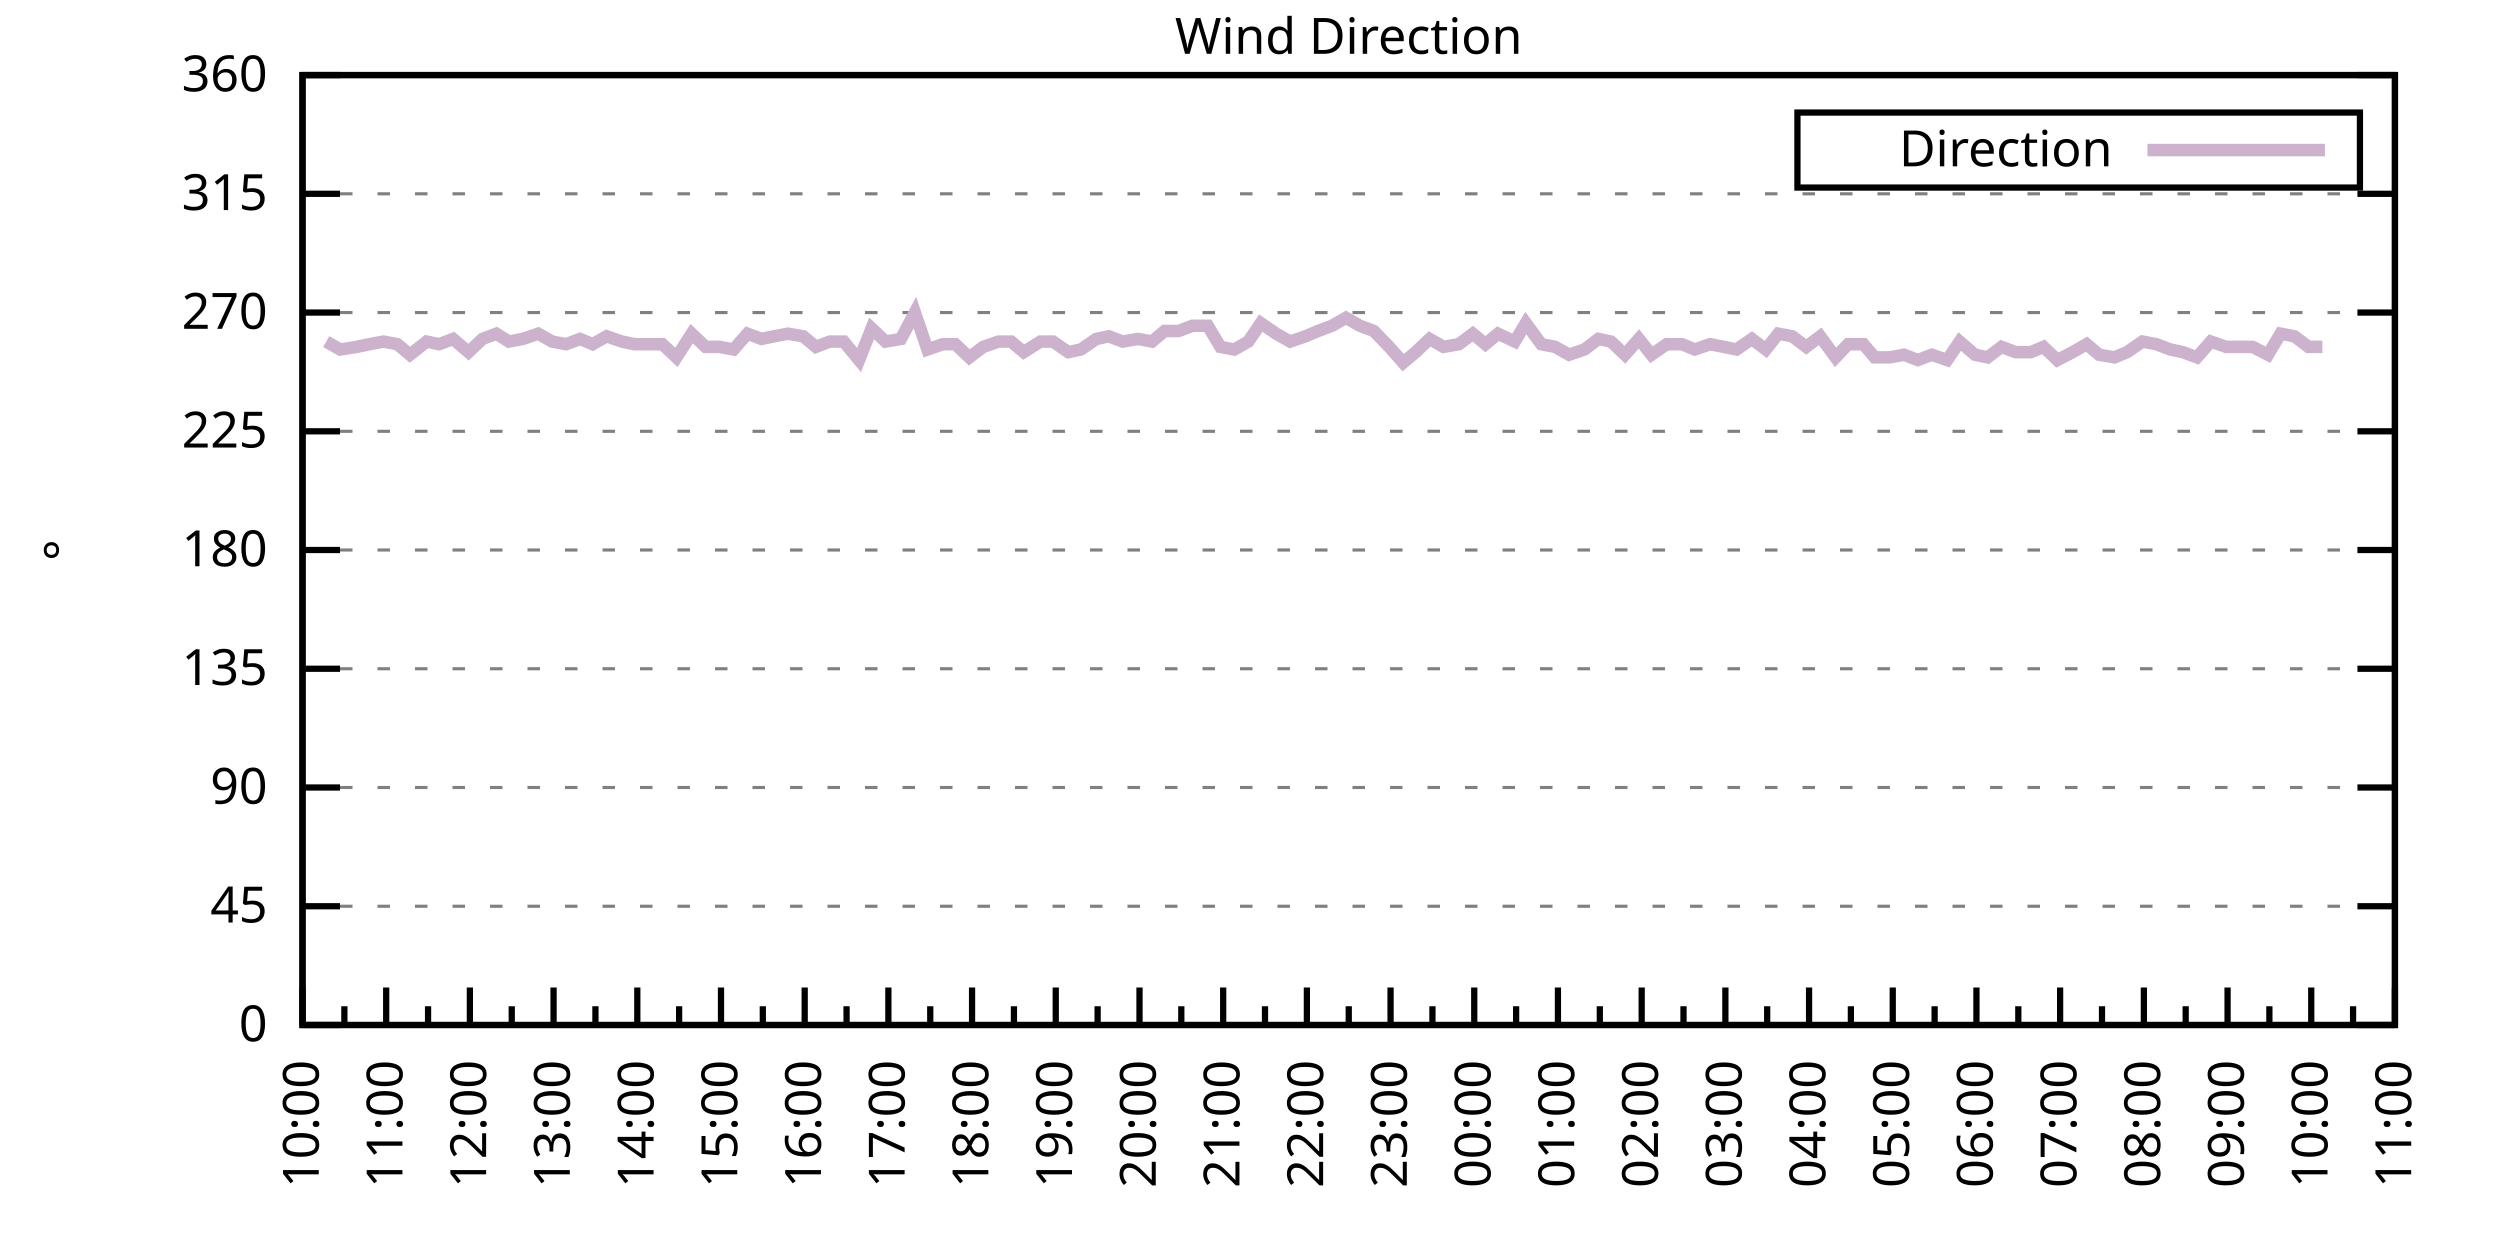
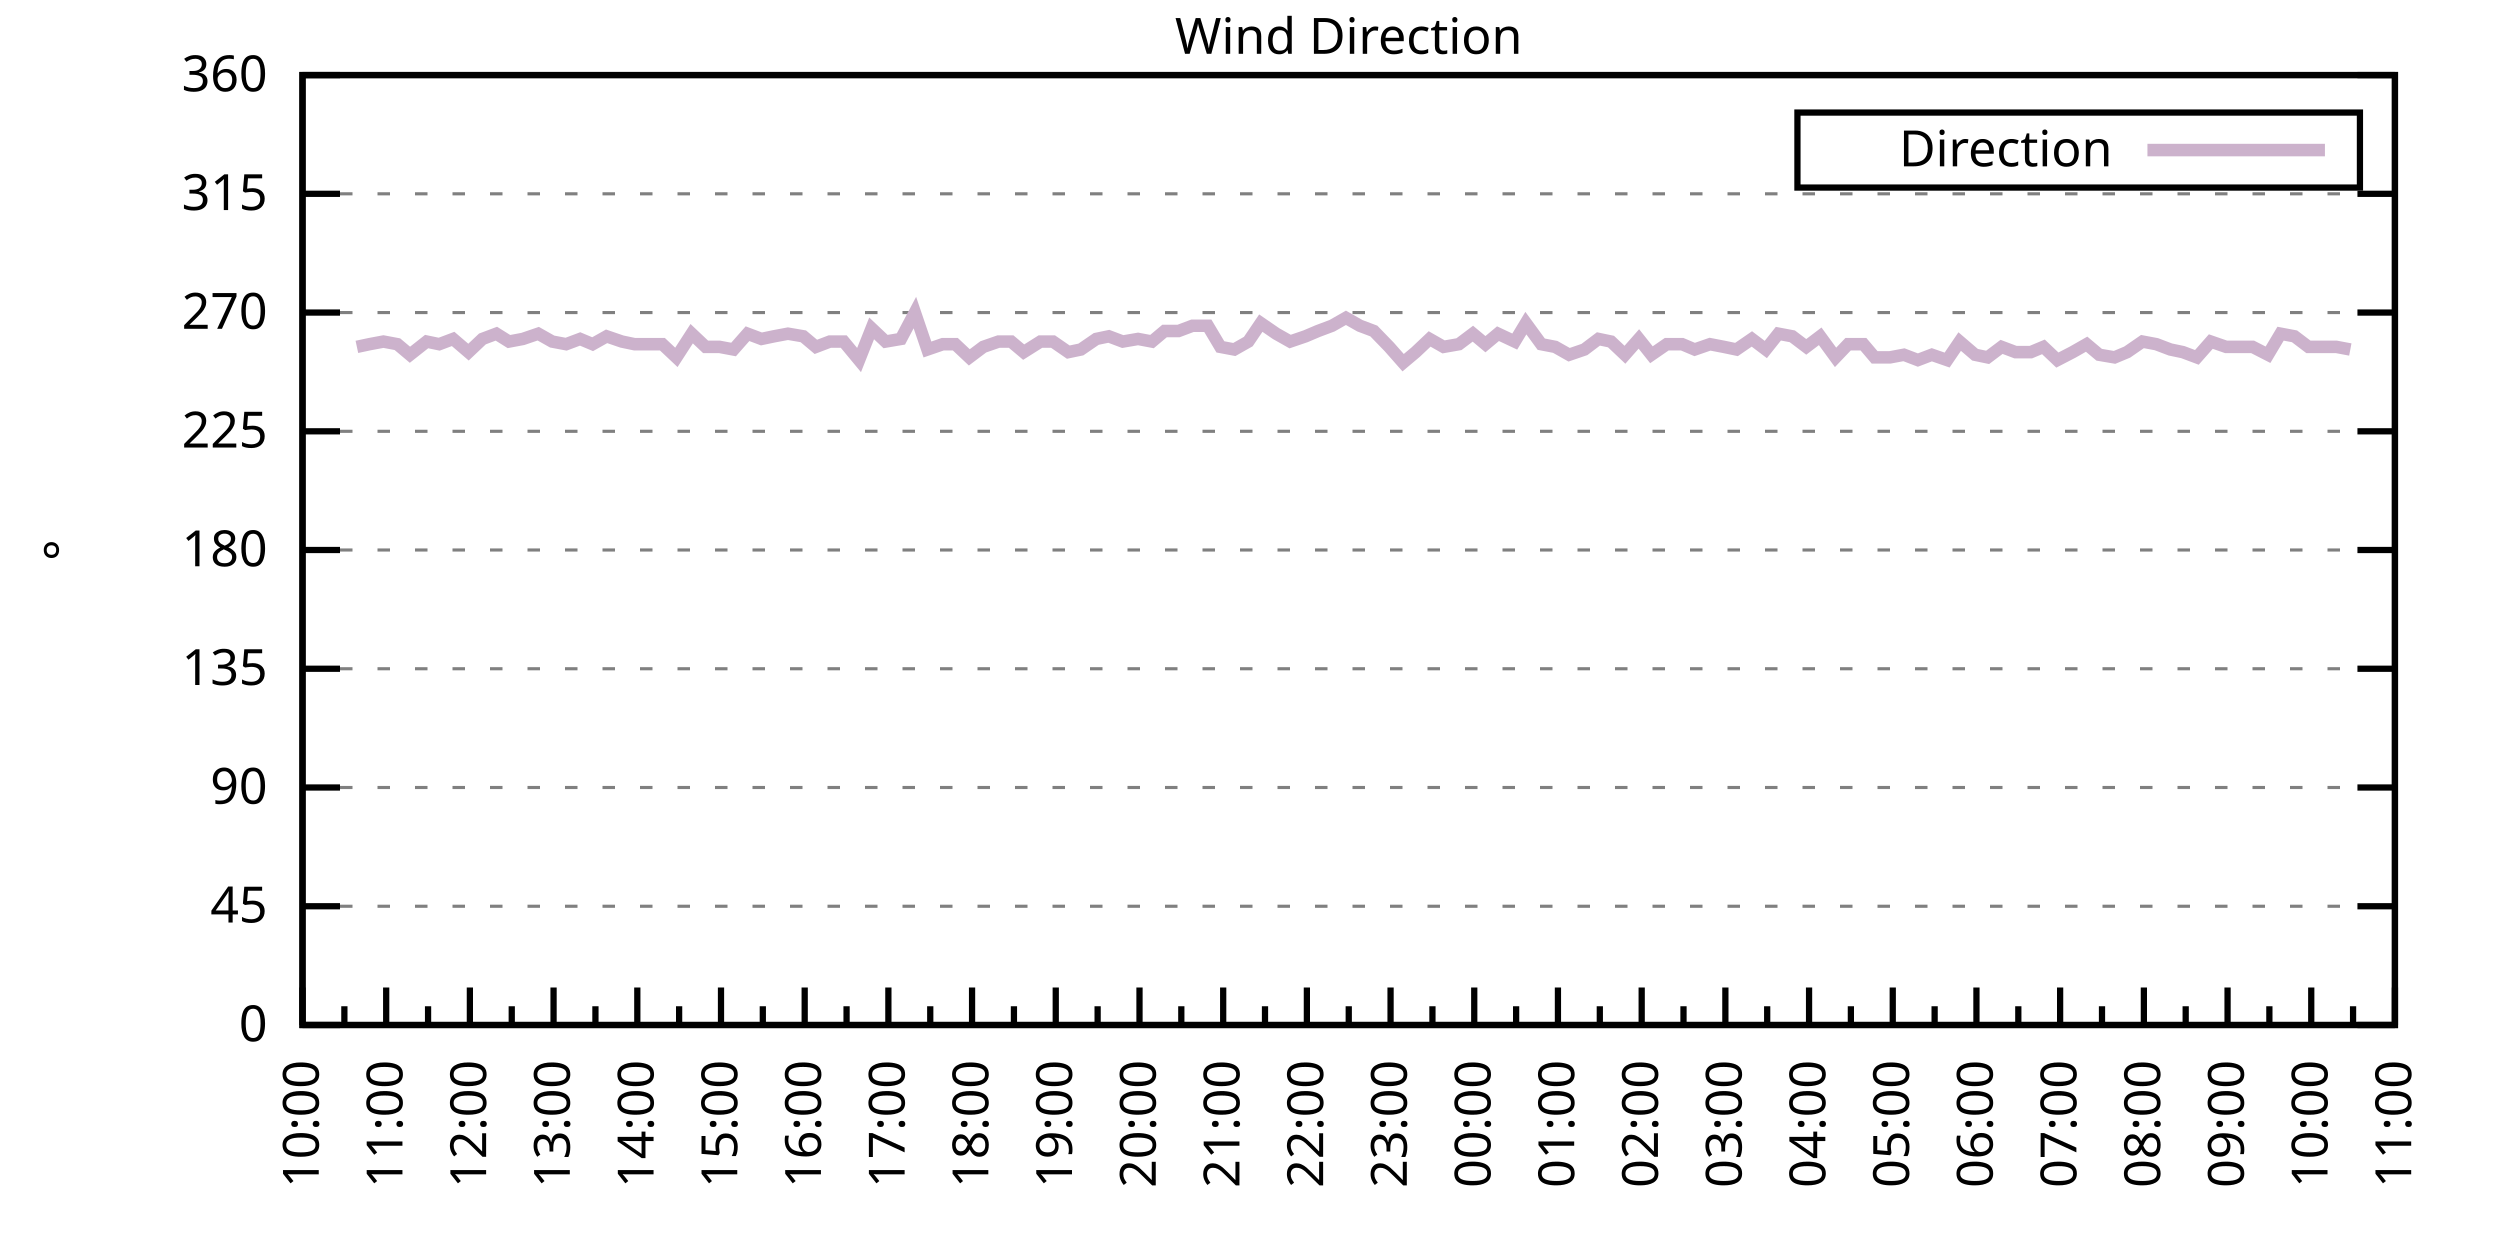
<svg xmlns="http://www.w3.org/2000/svg" xmlns:xlink="http://www.w3.org/1999/xlink" width="400" height="200" viewBox="0 0 400 200">
  <g id="gnuplot_canvas">
    <rect x="0" y="0" width="400" height="200" fill="none" />
    <defs>
      <circle id="gpDot" r="0.5" stroke-width="0.5" stroke="currentColor" />
      <path id="gpPt0" stroke-width="0.333" stroke="currentColor" d="M-1,0 h2 M0,-1 v2" />
      <path id="gpPt1" stroke-width="0.333" stroke="currentColor" d="M-1,-1 L1,1 M1,-1 L-1,1" />
      <path id="gpPt2" stroke-width="0.333" stroke="currentColor" d="M-1,0 L1,0 M0,-1 L0,1 M-1,-1 L1,1 M-1,1 L1,-1" />
      <rect id="gpPt3" stroke-width="0.333" stroke="currentColor" x="-1" y="-1" width="2" height="2" />
      <rect id="gpPt4" stroke-width="0.333" stroke="currentColor" fill="currentColor" x="-1" y="-1" width="2" height="2" />
      <circle id="gpPt5" stroke-width="0.333" stroke="currentColor" cx="0" cy="0" r="1" />
      <use xlink:href="#gpPt5" id="gpPt6" fill="currentColor" stroke="none" />
      <path id="gpPt7" stroke-width="0.333" stroke="currentColor" d="M0,-1.33 L-1.33,0.67 L1.33,0.67 z" />
      <use xlink:href="#gpPt7" id="gpPt8" fill="currentColor" stroke="none" />
      <use xlink:href="#gpPt7" id="gpPt9" stroke="currentColor" transform="rotate(180)" />
      <use xlink:href="#gpPt9" id="gpPt10" fill="currentColor" stroke="none" />
      <use xlink:href="#gpPt3" id="gpPt11" stroke="currentColor" transform="rotate(45)" />
      <use xlink:href="#gpPt11" id="gpPt12" fill="currentColor" stroke="none" />
      <path id="gpPt13" stroke-width="0.333" stroke="currentColor" d="M0,1.330 L1.265,0.411 L0.782,-1.067 L-0.782,-1.076 L-1.265,0.411 z" />
      <use xlink:href="#gpPt13" id="gpPt14" fill="currentColor" stroke="none" />
      <filter id="textbox" filterUnits="objectBoundingBox" x="0" y="0" height="1" width="1">
        <feFlood flood-color="white" flood-opacity="1" result="bgnd" />
        <feComposite in="SourceGraphic" in2="bgnd" operator="atop" />
      </filter>
      <filter id="greybox" filterUnits="objectBoundingBox" x="0" y="0" height="1" width="1">
        <feFlood flood-color="lightgrey" flood-opacity="1" result="grey" />
        <feComposite in="SourceGraphic" in2="grey" operator="atop" />
      </filter>
    </defs>
    <g fill="none" color="white" stroke="currentColor" stroke-width="1.00" stroke-linecap="butt" stroke-linejoin="miter">
</g>
    <g fill="none" color="black" stroke="currentColor" stroke-width="1.00" stroke-linecap="butt" stroke-linejoin="miter">
      <g stroke="none" shape-rendering="crispEdges">
        <polygon fill="rgb(255, 255, 255)" points="48.40,164.00 383.18,164.00 383.18,12.02 48.40,12.02 " />
      </g>
    </g>
    <g fill="none" color="black" stroke="currentColor" stroke-width="1.00" stroke-linecap="butt" stroke-linejoin="miter">
</g>
    <g fill="none" color="black" stroke="black" stroke-width="0.50" stroke-linecap="butt" stroke-linejoin="miter">
</g>
    <g fill="none" color="gray" stroke="currentColor" stroke-width="0.50" stroke-linecap="butt" stroke-linejoin="miter">
      <path stroke="gray" stroke-dasharray="2,4" class="gridline" d="M48.40,164.00 L383.19,164.00  " />
    </g>
    <g fill="none" color="gray" stroke="gray" stroke-width="1.00" stroke-linecap="butt" stroke-linejoin="miter">
</g>
    <g fill="none" color="black" stroke="currentColor" stroke-width="1.00" stroke-linecap="butt" stroke-linejoin="miter">
      <path stroke="black" d="M48.40,164.00 L54.40,164.00 M383.19,164.00 L377.19,164.00  " />
      <g transform="translate(42.80,166.60)" stroke="none" fill="black" font-family="Sans" font-size="8.00" text-anchor="end">
        <text>
          <tspan font-family="Sans"> 0</tspan>
        </text>
      </g>
    </g>
    <g fill="none" color="black" stroke="currentColor" stroke-width="1.00" stroke-linecap="butt" stroke-linejoin="miter">
</g>
    <g fill="none" color="black" stroke="black" stroke-width="0.50" stroke-linecap="butt" stroke-linejoin="miter">
</g>
    <g fill="none" color="gray" stroke="currentColor" stroke-width="0.50" stroke-linecap="butt" stroke-linejoin="miter">
      <path stroke="gray" stroke-dasharray="2,4" class="gridline" d="M48.40,145.00 L383.19,145.00  " />
    </g>
    <g fill="none" color="gray" stroke="gray" stroke-width="1.00" stroke-linecap="butt" stroke-linejoin="miter">
</g>
    <g fill="none" color="black" stroke="currentColor" stroke-width="1.00" stroke-linecap="butt" stroke-linejoin="miter">
      <path stroke="black" d="M48.40,145.00 L54.40,145.00 M383.19,145.00 L377.19,145.00  " />
      <g transform="translate(42.80,147.60)" stroke="none" fill="black" font-family="Sans" font-size="8.00" text-anchor="end">
        <text>
          <tspan font-family="Sans"> 45</tspan>
        </text>
      </g>
    </g>
    <g fill="none" color="black" stroke="currentColor" stroke-width="1.00" stroke-linecap="butt" stroke-linejoin="miter">
</g>
    <g fill="none" color="black" stroke="black" stroke-width="0.50" stroke-linecap="butt" stroke-linejoin="miter">
</g>
    <g fill="none" color="gray" stroke="currentColor" stroke-width="0.50" stroke-linecap="butt" stroke-linejoin="miter">
      <path stroke="gray" stroke-dasharray="2,4" class="gridline" d="M48.40,126.00 L383.19,126.00  " />
    </g>
    <g fill="none" color="gray" stroke="gray" stroke-width="1.00" stroke-linecap="butt" stroke-linejoin="miter">
</g>
    <g fill="none" color="black" stroke="currentColor" stroke-width="1.00" stroke-linecap="butt" stroke-linejoin="miter">
      <path stroke="black" d="M48.40,126.00 L54.40,126.00 M383.19,126.00 L377.19,126.00  " />
      <g transform="translate(42.80,128.60)" stroke="none" fill="black" font-family="Sans" font-size="8.00" text-anchor="end">
        <text>
          <tspan font-family="Sans"> 90</tspan>
        </text>
      </g>
    </g>
    <g fill="none" color="black" stroke="currentColor" stroke-width="1.00" stroke-linecap="butt" stroke-linejoin="miter">
</g>
    <g fill="none" color="black" stroke="black" stroke-width="0.50" stroke-linecap="butt" stroke-linejoin="miter">
</g>
    <g fill="none" color="gray" stroke="currentColor" stroke-width="0.50" stroke-linecap="butt" stroke-linejoin="miter">
      <path stroke="gray" stroke-dasharray="2,4" class="gridline" d="M48.40,107.00 L383.19,107.00  " />
    </g>
    <g fill="none" color="gray" stroke="gray" stroke-width="1.00" stroke-linecap="butt" stroke-linejoin="miter">
</g>
    <g fill="none" color="black" stroke="currentColor" stroke-width="1.00" stroke-linecap="butt" stroke-linejoin="miter">
      <path stroke="black" d="M48.40,107.00 L54.40,107.00 M383.19,107.00 L377.19,107.00  " />
      <g transform="translate(42.80,109.60)" stroke="none" fill="black" font-family="Sans" font-size="8.00" text-anchor="end">
        <text>
          <tspan font-family="Sans"> 135</tspan>
        </text>
      </g>
    </g>
    <g fill="none" color="black" stroke="currentColor" stroke-width="1.00" stroke-linecap="butt" stroke-linejoin="miter">
</g>
    <g fill="none" color="black" stroke="black" stroke-width="0.50" stroke-linecap="butt" stroke-linejoin="miter">
</g>
    <g fill="none" color="gray" stroke="currentColor" stroke-width="0.50" stroke-linecap="butt" stroke-linejoin="miter">
      <path stroke="gray" stroke-dasharray="2,4" class="gridline" d="M48.40,88.00 L383.19,88.00  " />
    </g>
    <g fill="none" color="gray" stroke="gray" stroke-width="1.00" stroke-linecap="butt" stroke-linejoin="miter">
</g>
    <g fill="none" color="black" stroke="currentColor" stroke-width="1.00" stroke-linecap="butt" stroke-linejoin="miter">
      <path stroke="black" d="M48.40,88.00 L54.40,88.00 M383.19,88.00 L377.19,88.00  " />
      <g transform="translate(42.80,90.60)" stroke="none" fill="black" font-family="Sans" font-size="8.00" text-anchor="end">
        <text>
          <tspan font-family="Sans"> 180</tspan>
        </text>
      </g>
    </g>
    <g fill="none" color="black" stroke="currentColor" stroke-width="1.00" stroke-linecap="butt" stroke-linejoin="miter">
</g>
    <g fill="none" color="black" stroke="black" stroke-width="0.50" stroke-linecap="butt" stroke-linejoin="miter">
</g>
    <g fill="none" color="gray" stroke="currentColor" stroke-width="0.50" stroke-linecap="butt" stroke-linejoin="miter">
      <path stroke="gray" stroke-dasharray="2,4" class="gridline" d="M48.40,69.01 L383.19,69.01  " />
    </g>
    <g fill="none" color="gray" stroke="gray" stroke-width="1.00" stroke-linecap="butt" stroke-linejoin="miter">
</g>
    <g fill="none" color="black" stroke="currentColor" stroke-width="1.00" stroke-linecap="butt" stroke-linejoin="miter">
      <path stroke="black" d="M48.40,69.01 L54.40,69.01 M383.19,69.01 L377.19,69.01  " />
      <g transform="translate(42.80,71.61)" stroke="none" fill="black" font-family="Sans" font-size="8.00" text-anchor="end">
        <text>
          <tspan font-family="Sans"> 225</tspan>
        </text>
      </g>
    </g>
    <g fill="none" color="black" stroke="currentColor" stroke-width="1.00" stroke-linecap="butt" stroke-linejoin="miter">
</g>
    <g fill="none" color="black" stroke="black" stroke-width="0.50" stroke-linecap="butt" stroke-linejoin="miter">
</g>
    <g fill="none" color="gray" stroke="currentColor" stroke-width="0.50" stroke-linecap="butt" stroke-linejoin="miter">
      <path stroke="gray" stroke-dasharray="2,4" class="gridline" d="M48.40,50.01 L383.19,50.01  " />
    </g>
    <g fill="none" color="gray" stroke="gray" stroke-width="1.00" stroke-linecap="butt" stroke-linejoin="miter">
</g>
    <g fill="none" color="black" stroke="currentColor" stroke-width="1.00" stroke-linecap="butt" stroke-linejoin="miter">
      <path stroke="black" d="M48.40,50.01 L54.40,50.01 M383.19,50.01 L377.19,50.01  " />
      <g transform="translate(42.80,52.61)" stroke="none" fill="black" font-family="Sans" font-size="8.00" text-anchor="end">
        <text>
          <tspan font-family="Sans"> 270</tspan>
        </text>
      </g>
    </g>
    <g fill="none" color="black" stroke="currentColor" stroke-width="1.00" stroke-linecap="butt" stroke-linejoin="miter">
</g>
    <g fill="none" color="black" stroke="black" stroke-width="0.50" stroke-linecap="butt" stroke-linejoin="miter">
</g>
    <g fill="none" color="gray" stroke="currentColor" stroke-width="0.50" stroke-linecap="butt" stroke-linejoin="miter">
      <path stroke="gray" stroke-dasharray="2,4" class="gridline" d="M48.40,31.01 L383.19,31.01  " />
    </g>
    <g fill="none" color="gray" stroke="gray" stroke-width="1.00" stroke-linecap="butt" stroke-linejoin="miter">
</g>
    <g fill="none" color="black" stroke="currentColor" stroke-width="1.00" stroke-linecap="butt" stroke-linejoin="miter">
      <path stroke="black" d="M48.40,31.01 L54.40,31.01 M383.19,31.01 L377.19,31.01  " />
      <g transform="translate(42.80,33.61)" stroke="none" fill="black" font-family="Sans" font-size="8.00" text-anchor="end">
        <text>
          <tspan font-family="Sans"> 315</tspan>
        </text>
      </g>
    </g>
    <g fill="none" color="black" stroke="currentColor" stroke-width="1.00" stroke-linecap="butt" stroke-linejoin="miter">
</g>
    <g fill="none" color="black" stroke="black" stroke-width="0.50" stroke-linecap="butt" stroke-linejoin="miter">
</g>
    <g fill="none" color="gray" stroke="currentColor" stroke-width="0.50" stroke-linecap="butt" stroke-linejoin="miter">
      <path stroke="gray" stroke-dasharray="2,4" class="gridline" d="M48.40,12.01 L383.19,12.01  " />
    </g>
    <g fill="none" color="gray" stroke="gray" stroke-width="1.00" stroke-linecap="butt" stroke-linejoin="miter">
</g>
    <g fill="none" color="black" stroke="currentColor" stroke-width="1.00" stroke-linecap="butt" stroke-linejoin="miter">
      <path stroke="black" d="M48.40,12.01 L54.40,12.01 M383.19,12.01 L377.19,12.01  " />
      <g transform="translate(42.80,14.61)" stroke="none" fill="black" font-family="Sans" font-size="8.00" text-anchor="end">
        <text>
          <tspan font-family="Sans"> 360</tspan>
        </text>
      </g>
    </g>
    <g fill="none" color="black" stroke="currentColor" stroke-width="1.00" stroke-linecap="butt" stroke-linejoin="miter">
      <path stroke="black" d="M48.40,164.00 L48.40,158.00  " />
      <g transform="translate(51.00,169.60) rotate(270)" stroke="none" fill="black" font-family="Sans" font-size="8.00" text-anchor="end">
        <text>
          <tspan font-family="Sans">10:00</tspan>
        </text>
      </g>
    </g>
    <g fill="none" color="black" stroke="currentColor" stroke-width="1.00" stroke-linecap="butt" stroke-linejoin="miter">
      <path stroke="black" d="M55.10,164.00 L55.10,161.00 M61.79,164.00 L61.79,158.00  " />
      <g transform="translate(64.39,169.60) rotate(270)" stroke="none" fill="black" font-family="Sans" font-size="8.00" text-anchor="end">
        <text>
          <tspan font-family="Sans">11:00</tspan>
        </text>
      </g>
    </g>
    <g fill="none" color="black" stroke="currentColor" stroke-width="1.00" stroke-linecap="butt" stroke-linejoin="miter">
      <path stroke="black" d="M68.49,164.00 L68.49,161.00 M75.18,164.00 L75.18,158.00  " />
      <g transform="translate(77.78,169.60) rotate(270)" stroke="none" fill="black" font-family="Sans" font-size="8.00" text-anchor="end">
        <text>
          <tspan font-family="Sans">12:00</tspan>
        </text>
      </g>
    </g>
    <g fill="none" color="black" stroke="currentColor" stroke-width="1.00" stroke-linecap="butt" stroke-linejoin="miter">
      <path stroke="black" d="M81.88,164.00 L81.88,161.00 M88.57,164.00 L88.57,158.00  " />
      <g transform="translate(91.17,169.60) rotate(270)" stroke="none" fill="black" font-family="Sans" font-size="8.00" text-anchor="end">
        <text>
          <tspan font-family="Sans">13:00</tspan>
        </text>
      </g>
    </g>
    <g fill="none" color="black" stroke="currentColor" stroke-width="1.00" stroke-linecap="butt" stroke-linejoin="miter">
      <path stroke="black" d="M95.27,164.00 L95.27,161.00 M101.97,164.00 L101.97,158.00  " />
      <g transform="translate(104.57,169.60) rotate(270)" stroke="none" fill="black" font-family="Sans" font-size="8.00" text-anchor="end">
        <text>
          <tspan font-family="Sans">14:00</tspan>
        </text>
      </g>
    </g>
    <g fill="none" color="black" stroke="currentColor" stroke-width="1.00" stroke-linecap="butt" stroke-linejoin="miter">
      <path stroke="black" d="M108.66,164.00 L108.66,161.00 M115.36,164.00 L115.36,158.00  " />
      <g transform="translate(117.96,169.60) rotate(270)" stroke="none" fill="black" font-family="Sans" font-size="8.00" text-anchor="end">
        <text>
          <tspan font-family="Sans">15:00</tspan>
        </text>
      </g>
    </g>
    <g fill="none" color="black" stroke="currentColor" stroke-width="1.00" stroke-linecap="butt" stroke-linejoin="miter">
      <path stroke="black" d="M122.05,164.00 L122.05,161.00 M128.75,164.00 L128.75,158.00  " />
      <g transform="translate(131.35,169.60) rotate(270)" stroke="none" fill="black" font-family="Sans" font-size="8.00" text-anchor="end">
        <text>
          <tspan font-family="Sans">16:00</tspan>
        </text>
      </g>
    </g>
    <g fill="none" color="black" stroke="currentColor" stroke-width="1.00" stroke-linecap="butt" stroke-linejoin="miter">
      <path stroke="black" d="M135.45,164.00 L135.45,161.00 M142.14,164.00 L142.14,158.00  " />
      <g transform="translate(144.74,169.60) rotate(270)" stroke="none" fill="black" font-family="Sans" font-size="8.00" text-anchor="end">
        <text>
          <tspan font-family="Sans">17:00</tspan>
        </text>
      </g>
    </g>
    <g fill="none" color="black" stroke="currentColor" stroke-width="1.00" stroke-linecap="butt" stroke-linejoin="miter">
      <path stroke="black" d="M148.84,164.00 L148.84,161.00 M155.53,164.00 L155.53,158.00  " />
      <g transform="translate(158.13,169.60) rotate(270)" stroke="none" fill="black" font-family="Sans" font-size="8.00" text-anchor="end">
        <text>
          <tspan font-family="Sans">18:00</tspan>
        </text>
      </g>
    </g>
    <g fill="none" color="black" stroke="currentColor" stroke-width="1.00" stroke-linecap="butt" stroke-linejoin="miter">
      <path stroke="black" d="M162.23,164.00 L162.23,161.00 M168.92,164.00 L168.92,158.00  " />
      <g transform="translate(171.52,169.60) rotate(270)" stroke="none" fill="black" font-family="Sans" font-size="8.00" text-anchor="end">
        <text>
          <tspan font-family="Sans">19:00</tspan>
        </text>
      </g>
    </g>
    <g fill="none" color="black" stroke="currentColor" stroke-width="1.00" stroke-linecap="butt" stroke-linejoin="miter">
      <path stroke="black" d="M175.62,164.00 L175.62,161.00 M182.32,164.00 L182.32,158.00  " />
      <g transform="translate(184.92,169.60) rotate(270)" stroke="none" fill="black" font-family="Sans" font-size="8.00" text-anchor="end">
        <text>
          <tspan font-family="Sans">20:00</tspan>
        </text>
      </g>
    </g>
    <g fill="none" color="black" stroke="currentColor" stroke-width="1.00" stroke-linecap="butt" stroke-linejoin="miter">
      <path stroke="black" d="M189.01,164.00 L189.01,161.00 M195.71,164.00 L195.71,158.00  " />
      <g transform="translate(198.31,169.60) rotate(270)" stroke="none" fill="black" font-family="Sans" font-size="8.00" text-anchor="end">
        <text>
          <tspan font-family="Sans">21:00</tspan>
        </text>
      </g>
    </g>
    <g fill="none" color="black" stroke="currentColor" stroke-width="1.00" stroke-linecap="butt" stroke-linejoin="miter">
      <path stroke="black" d="M202.40,164.00 L202.40,161.00 M209.10,164.00 L209.10,158.00  " />
      <g transform="translate(211.70,169.60) rotate(270)" stroke="none" fill="black" font-family="Sans" font-size="8.00" text-anchor="end">
        <text>
          <tspan font-family="Sans">22:00</tspan>
        </text>
      </g>
    </g>
    <g fill="none" color="black" stroke="currentColor" stroke-width="1.00" stroke-linecap="butt" stroke-linejoin="miter">
      <path stroke="black" d="M215.80,164.00 L215.80,161.00 M222.49,164.00 L222.49,158.00  " />
      <g transform="translate(225.09,169.60) rotate(270)" stroke="none" fill="black" font-family="Sans" font-size="8.00" text-anchor="end">
        <text>
          <tspan font-family="Sans">23:00</tspan>
        </text>
      </g>
    </g>
    <g fill="none" color="black" stroke="currentColor" stroke-width="1.00" stroke-linecap="butt" stroke-linejoin="miter">
      <path stroke="black" d="M229.19,164.00 L229.19,161.00 M235.88,164.00 L235.88,158.00  " />
      <g transform="translate(238.48,169.60) rotate(270)" stroke="none" fill="black" font-family="Sans" font-size="8.00" text-anchor="end">
        <text>
          <tspan font-family="Sans">00:00</tspan>
        </text>
      </g>
    </g>
    <g fill="none" color="black" stroke="currentColor" stroke-width="1.00" stroke-linecap="butt" stroke-linejoin="miter">
      <path stroke="black" d="M242.58,164.00 L242.58,161.00 M249.27,164.00 L249.27,158.00  " />
      <g transform="translate(251.87,169.60) rotate(270)" stroke="none" fill="black" font-family="Sans" font-size="8.00" text-anchor="end">
        <text>
          <tspan font-family="Sans">01:00</tspan>
        </text>
      </g>
    </g>
    <g fill="none" color="black" stroke="currentColor" stroke-width="1.00" stroke-linecap="butt" stroke-linejoin="miter">
      <path stroke="black" d="M255.97,164.00 L255.97,161.00 M262.67,164.00 L262.67,158.00  " />
      <g transform="translate(265.27,169.60) rotate(270)" stroke="none" fill="black" font-family="Sans" font-size="8.00" text-anchor="end">
        <text>
          <tspan font-family="Sans">02:00</tspan>
        </text>
      </g>
    </g>
    <g fill="none" color="black" stroke="currentColor" stroke-width="1.00" stroke-linecap="butt" stroke-linejoin="miter">
      <path stroke="black" d="M269.36,164.00 L269.36,161.00 M276.06,164.00 L276.06,158.00  " />
      <g transform="translate(278.66,169.60) rotate(270)" stroke="none" fill="black" font-family="Sans" font-size="8.00" text-anchor="end">
        <text>
          <tspan font-family="Sans">03:00</tspan>
        </text>
      </g>
    </g>
    <g fill="none" color="black" stroke="currentColor" stroke-width="1.00" stroke-linecap="butt" stroke-linejoin="miter">
      <path stroke="black" d="M282.75,164.00 L282.75,161.00 M289.45,164.00 L289.45,158.00  " />
      <g transform="translate(292.05,169.60) rotate(270)" stroke="none" fill="black" font-family="Sans" font-size="8.00" text-anchor="end">
        <text>
          <tspan font-family="Sans">04:00</tspan>
        </text>
      </g>
    </g>
    <g fill="none" color="black" stroke="currentColor" stroke-width="1.00" stroke-linecap="butt" stroke-linejoin="miter">
      <path stroke="black" d="M296.14,164.00 L296.14,161.00 M302.84,164.00 L302.84,158.00  " />
      <g transform="translate(305.44,169.60) rotate(270)" stroke="none" fill="black" font-family="Sans" font-size="8.00" text-anchor="end">
        <text>
          <tspan font-family="Sans">05:00</tspan>
        </text>
      </g>
    </g>
    <g fill="none" color="black" stroke="currentColor" stroke-width="1.00" stroke-linecap="butt" stroke-linejoin="miter">
      <path stroke="black" d="M309.54,164.00 L309.54,161.00 M316.23,164.00 L316.23,158.00  " />
      <g transform="translate(318.83,169.60) rotate(270)" stroke="none" fill="black" font-family="Sans" font-size="8.00" text-anchor="end">
        <text>
          <tspan font-family="Sans">06:00</tspan>
        </text>
      </g>
    </g>
    <g fill="none" color="black" stroke="currentColor" stroke-width="1.00" stroke-linecap="butt" stroke-linejoin="miter">
      <path stroke="black" d="M322.93,164.00 L322.93,161.00 M329.62,164.00 L329.62,158.00  " />
      <g transform="translate(332.22,169.60) rotate(270)" stroke="none" fill="black" font-family="Sans" font-size="8.00" text-anchor="end">
        <text>
          <tspan font-family="Sans">07:00</tspan>
        </text>
      </g>
    </g>
    <g fill="none" color="black" stroke="currentColor" stroke-width="1.00" stroke-linecap="butt" stroke-linejoin="miter">
      <path stroke="black" d="M336.32,164.00 L336.32,161.00 M343.02,164.00 L343.02,158.00  " />
      <g transform="translate(345.62,169.60) rotate(270)" stroke="none" fill="black" font-family="Sans" font-size="8.00" text-anchor="end">
        <text>
          <tspan font-family="Sans">08:00</tspan>
        </text>
      </g>
    </g>
    <g fill="none" color="black" stroke="currentColor" stroke-width="1.00" stroke-linecap="butt" stroke-linejoin="miter">
      <path stroke="black" d="M349.71,164.00 L349.71,161.00 M356.41,164.00 L356.41,158.00  " />
      <g transform="translate(359.01,169.60) rotate(270)" stroke="none" fill="black" font-family="Sans" font-size="8.00" text-anchor="end">
        <text>
          <tspan font-family="Sans">09:00</tspan>
        </text>
      </g>
    </g>
    <g fill="none" color="black" stroke="currentColor" stroke-width="1.00" stroke-linecap="butt" stroke-linejoin="miter">
      <path stroke="black" d="M363.10,164.00 L363.10,161.00 M369.80,164.00 L369.80,158.00  " />
      <g transform="translate(372.40,169.60) rotate(270)" stroke="none" fill="black" font-family="Sans" font-size="8.00" text-anchor="end">
        <text>
          <tspan font-family="Sans">10:00</tspan>
        </text>
      </g>
    </g>
    <g fill="none" color="black" stroke="currentColor" stroke-width="1.00" stroke-linecap="butt" stroke-linejoin="miter">
      <path stroke="black" d="M376.49,164.00 L376.49,161.00 M383.19,164.00 L383.19,158.00  " />
      <g transform="translate(385.79,169.60) rotate(270)" stroke="none" fill="black" font-family="Sans" font-size="8.00" text-anchor="end">
        <text>
          <tspan font-family="Sans">11:00</tspan>
        </text>
      </g>
    </g>
    <g fill="none" color="black" stroke="currentColor" stroke-width="1.00" stroke-linecap="butt" stroke-linejoin="miter">
</g>
    <g fill="none" color="black" stroke="currentColor" stroke-width="1.00" stroke-linecap="butt" stroke-linejoin="miter">
      <path stroke="black" d="M48.40,12.01 L48.40,164.00 L383.19,164.00 L383.19,12.01 L48.40,12.01 Z  " />
    </g>
    <g fill="none" color="black" stroke="currentColor" stroke-width="1.00" stroke-linecap="butt" stroke-linejoin="miter">
      <g transform="translate(12.80,88.01) rotate(270)" stroke="none" fill="black" font-family="Sans" font-size="8.00" text-anchor="middle">
        <text>
          <tspan font-family="Sans">°</tspan>
        </text>
      </g>
    </g>
    <g fill="none" color="black" stroke="currentColor" stroke-width="1.00" stroke-linecap="butt" stroke-linejoin="miter">
</g>
    <g fill="none" color="black" stroke="currentColor" stroke-width="1.00" stroke-linecap="butt" stroke-linejoin="miter">
      <path stroke="black" d="M287.59,30.01 L287.59,18.01 L377.59,18.01 L377.59,30.01 L287.59,30.01 Z  " />
    </g>
    <g id="Wind_direction_plot_1">
      <g fill="none" color="white" stroke="black" stroke-width="2.00" stroke-linecap="butt" stroke-linejoin="miter">
</g>
      <g fill="none" color="black" stroke="currentColor" stroke-width="2.00" stroke-linecap="butt" stroke-linejoin="miter">
        <g transform="translate(337.99,26.61)" stroke="none" fill="black" font-family="Sans" font-size="8.00" text-anchor="end">
          <text>
            <tspan font-family="Sans">Direction</tspan>
          </text>
        </g>
      </g>
      <g fill="none" color="black" stroke="currentColor" stroke-width="2.00" stroke-linecap="butt" stroke-linejoin="miter">
-         <path stroke="rgb(204, 178, 204)" d="M343.59,24.01 L371.99,24.01 M52.19,54.65 L54.43,55.92 L57.10,55.50 L59.11,55.07 L61.35,54.65 L63.58,55.07   L65.59,56.76 L68.26,54.65 L70.27,55.07 L72.50,54.23 L74.96,56.34 L77.19,54.23 L79.42,53.39 L81.43,54.65   L83.66,54.23 L86.12,53.39 L88.35,54.65 L90.58,55.07 L92.82,54.23 L94.82,55.07 L97.06,53.81 L99.51,54.65   L101.52,55.07 L103.75,55.07 L105.98,55.07 L108.22,57.18 L110.67,53.39 L112.90,55.50 L115.13,55.50 L117.37,55.92   L119.60,53.39 L121.83,54.23 L123.84,53.81 L126.07,53.39 L128.53,53.81 L130.54,55.50 L132.77,54.65 L135.00,54.65   L137.45,57.61 L139.46,52.54 L141.69,54.65 L144.15,54.23 L146.38,50.01 L148.39,55.92 L150.85,55.07 L152.85,55.07   L155.09,57.18 L157.32,55.50 L159.77,54.65 L161.78,54.65 L163.79,56.34 L166.47,54.65 L168.48,54.65 L170.93,56.34   L172.94,55.92 L175.40,54.23 L177.41,53.81 L179.64,54.65 L182.09,54.23 L184.32,54.65 L186.33,52.96 L188.57,52.96   L190.80,52.12 L193.25,52.12 L195.26,55.50 L197.49,55.92 L199.73,54.65 L201.73,51.70 L204.19,53.39 L206.42,54.65   L208.88,53.81 L210.88,52.96 L213.12,52.12 L215.35,50.85 L217.58,52.12 L219.81,52.96 L222.27,55.50 L224.50,58.03   L226.51,56.34 L228.74,54.23 L230.97,55.50 L233.43,55.07 L235.66,53.39 L237.67,55.07 L239.68,53.39 L242.36,54.65   L244.14,51.70 L246.60,55.07 L248.83,55.50 L251.06,56.76 L253.51,55.92 L255.75,54.23 L257.76,54.65 L259.99,56.76   L262.22,54.23 L264.23,56.76 L266.68,55.07 L269.14,55.07 L271.15,55.92 L273.60,55.07 L275.83,55.50 L277.84,55.92   L280.30,54.23 L282.53,55.92 L284.54,53.39 L286.77,53.81 L289.00,55.50 L291.23,53.81 L293.69,57.18 L295.70,55.07   L298.15,55.07 L299.94,57.18 L302.39,57.18 L304.63,56.76 L306.86,57.61 L309.09,56.76 L311.54,57.61 L313.55,54.65   L316.01,56.76 L318.02,57.18 L320.25,55.50 L322.48,56.34 L324.94,56.34 L326.95,55.50 L329.18,57.61 L331.63,56.34   L333.86,55.07 L335.87,56.76 L338.33,57.18 L340.34,56.34 L342.79,54.65 L345.02,55.07 L347.26,55.92 L349.26,56.34   L351.50,57.18 L353.73,54.65 L356.18,55.50 L358.42,55.50 L360.42,55.50 L362.88,56.76 L364.89,53.39 L367.12,53.81   L369.35,55.50 L371.58,55.50  " />
+         <path stroke="rgb(204, 178, 204)" d="M343.59,24.01 L371.99,24.01 M57.10,55.50 L59.11,55.07 L61.35,54.65 L63.58,55.07 L65.59,56.76 L68.26,54.65   L70.27,55.07 L72.50,54.23 L74.96,56.34 L77.19,54.23 L79.42,53.39 L81.43,54.65 L83.66,54.23 L86.12,53.39   L88.35,54.65 L90.58,55.07 L92.82,54.23 L94.82,55.07 L97.06,53.81 L99.51,54.65 L101.52,55.07 L103.75,55.07   L105.98,55.07 L108.22,57.18 L110.67,53.39 L112.90,55.50 L115.13,55.50 L117.37,55.92 L119.60,53.39 L121.83,54.23   L123.84,53.81 L126.07,53.39 L128.53,53.81 L130.54,55.50 L132.77,54.65 L135.00,54.65 L137.45,57.61 L139.46,52.54   L141.69,54.65 L144.15,54.23 L146.38,50.01 L148.39,55.92 L150.85,55.07 L152.85,55.07 L155.09,57.18 L157.32,55.50   L159.77,54.65 L161.78,54.65 L163.79,56.34 L166.47,54.65 L168.48,54.65 L170.93,56.34 L172.94,55.92 L175.40,54.23   L177.41,53.81 L179.64,54.65 L182.09,54.23 L184.32,54.65 L186.33,52.96 L188.57,52.96 L190.80,52.12 L193.25,52.12   L195.26,55.50 L197.49,55.92 L199.73,54.65 L201.73,51.70 L204.19,53.39 L206.42,54.65 L208.88,53.81 L210.88,52.96   L213.12,52.12 L215.35,50.85 L217.58,52.12 L219.81,52.96 L222.27,55.50 L224.50,58.03 L226.51,56.34 L228.74,54.23   L230.97,55.50 L233.43,55.07 L235.66,53.39 L237.67,55.07 L239.68,53.39 L242.36,54.65 L244.14,51.70 L246.60,55.07   L248.83,55.50 L251.06,56.76 L253.51,55.92 L255.75,54.23 L257.76,54.65 L259.99,56.76 L262.22,54.23 L264.23,56.76   L266.68,55.07 L269.14,55.07 L271.15,55.92 L273.60,55.07 L275.83,55.50 L277.84,55.92 L280.30,54.23 L282.53,55.92   L284.54,53.39 L286.77,53.81 L289.00,55.50 L291.23,53.81 L293.69,57.18 L295.70,55.07 L298.15,55.07 L299.94,57.18   L302.39,57.18 L304.63,56.76 L306.86,57.61 L309.09,56.76 L311.54,57.61 L313.55,54.65 L316.01,56.76 L318.02,57.18   L320.25,55.50 L322.48,56.34 L324.94,56.34 L326.95,55.50 L329.18,57.61 L331.63,56.34 L333.86,55.07 L335.87,56.76   L338.33,57.18 L340.34,56.34 L342.79,54.65 L345.02,55.07 L347.26,55.92 L349.26,56.34 L351.50,57.18 L353.73,54.65   L356.18,55.50 L358.42,55.50 L360.42,55.50 L362.88,56.76 L364.89,53.39 L367.12,53.81 L369.35,55.50 L371.58,55.50   L373.82,55.50 L376.05,55.92  " />
      </g>
    </g>
    <g fill="none" color="black" stroke="currentColor" stroke-width="2.00" stroke-linecap="butt" stroke-linejoin="miter">
</g>
    <g fill="none" color="black" stroke="black" stroke-width="1.00" stroke-linecap="butt" stroke-linejoin="miter">
</g>
    <g fill="none" color="black" stroke="currentColor" stroke-width="1.00" stroke-linecap="butt" stroke-linejoin="miter">
      <path stroke="black" d="M48.40,12.01 L48.40,164.00 L383.19,164.00 L383.19,12.01 L48.40,12.01 Z  " />
    </g>
    <g fill="none" color="black" stroke="currentColor" stroke-width="1.00" stroke-linecap="butt" stroke-linejoin="miter">
      <g transform="translate(215.79,8.61)" stroke="none" fill="black" font-family="Sans" font-size="8.00" text-anchor="middle">
        <text>
          <tspan font-family="Sans">Wind Direction</tspan>
        </text>
      </g>
    </g>
    <g fill="none" color="black" stroke="currentColor" stroke-width="1.00" stroke-linecap="butt" stroke-linejoin="miter">
</g>
  </g>
</svg>
